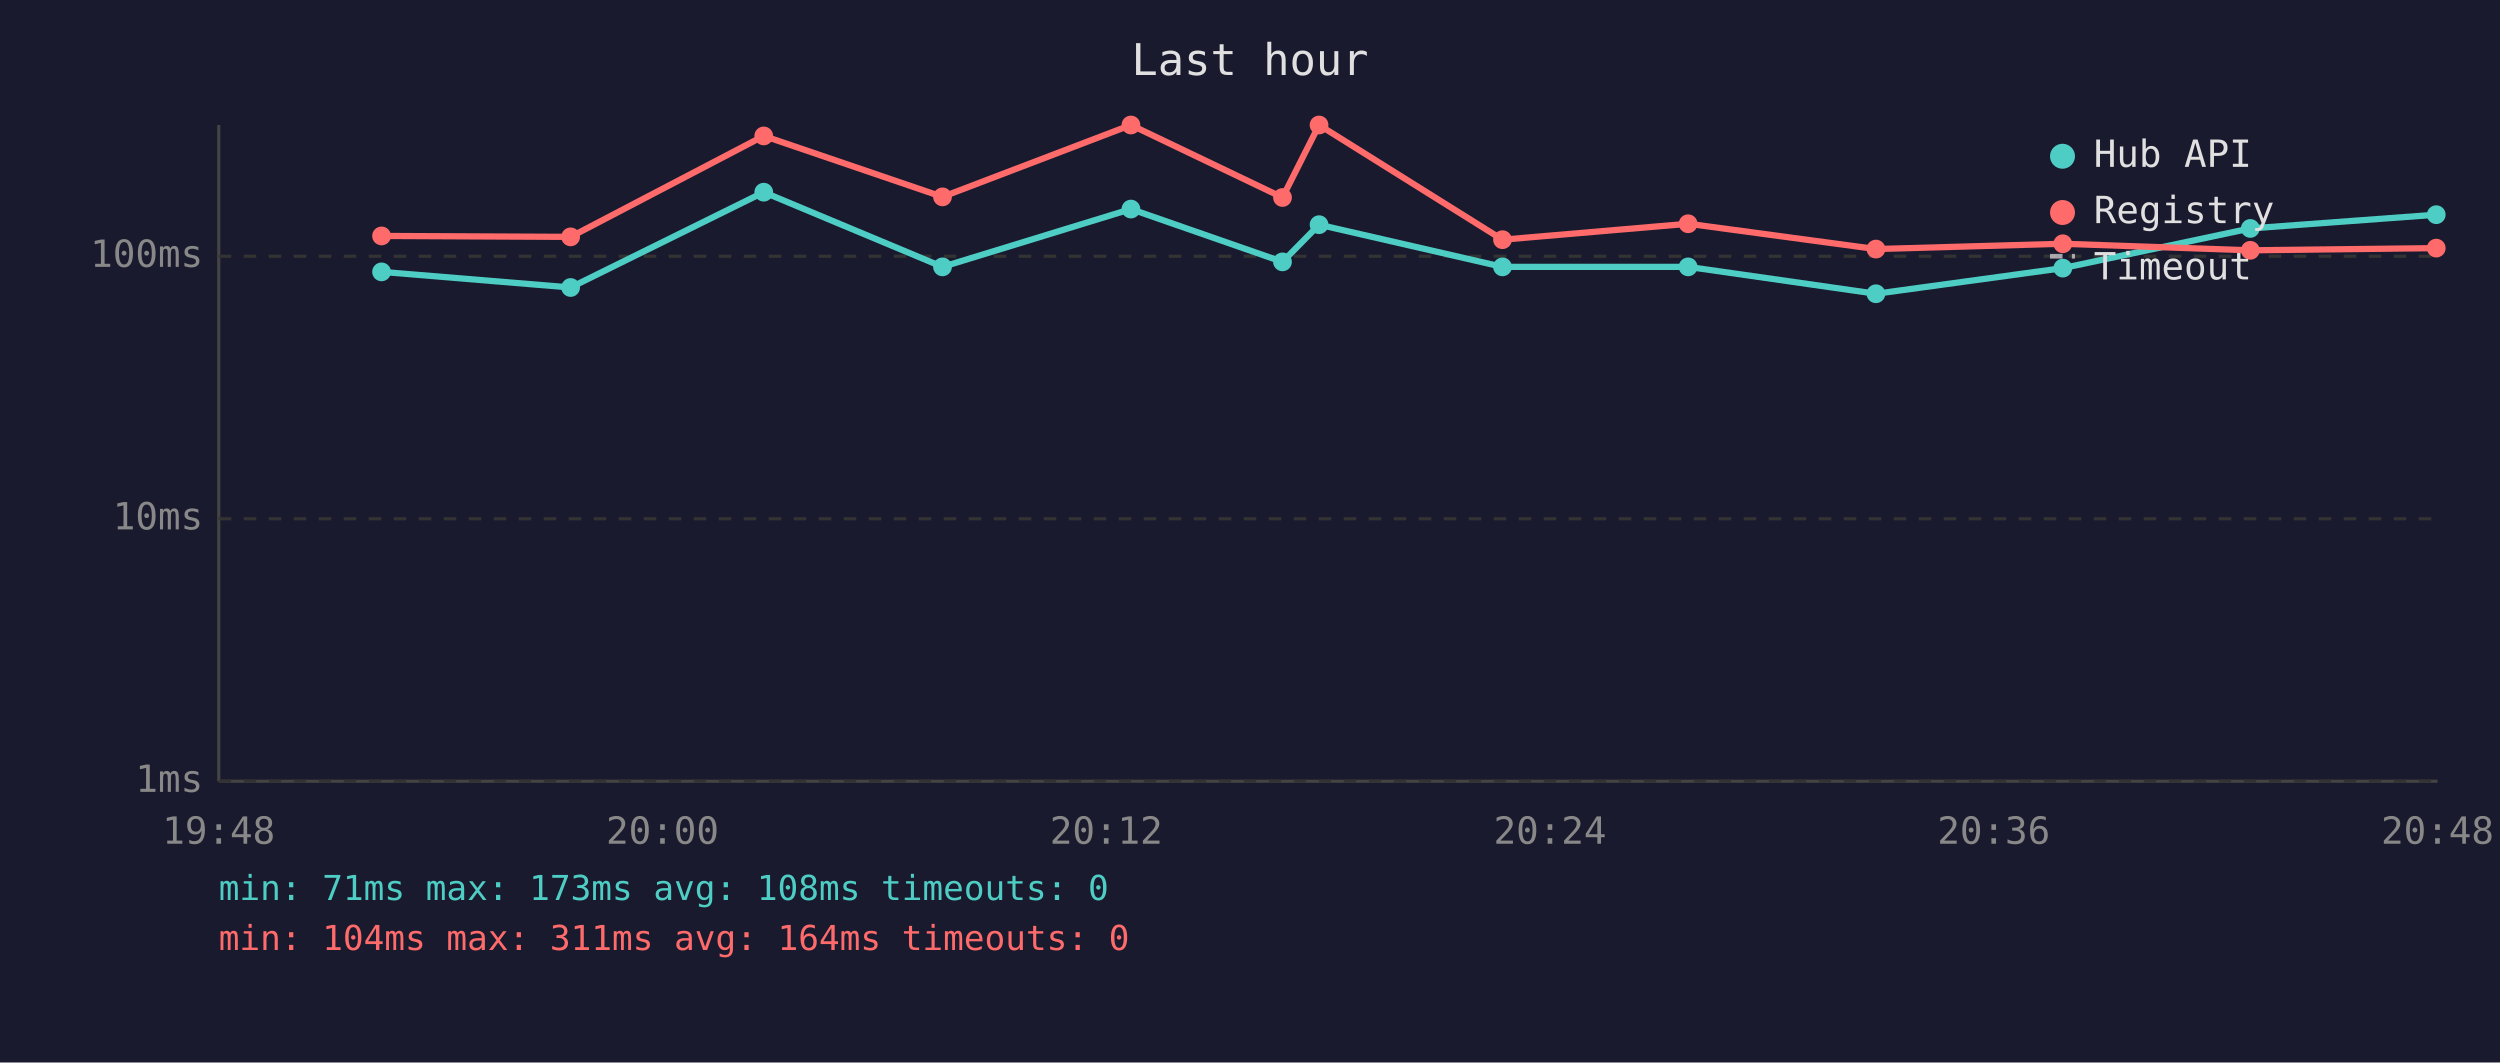
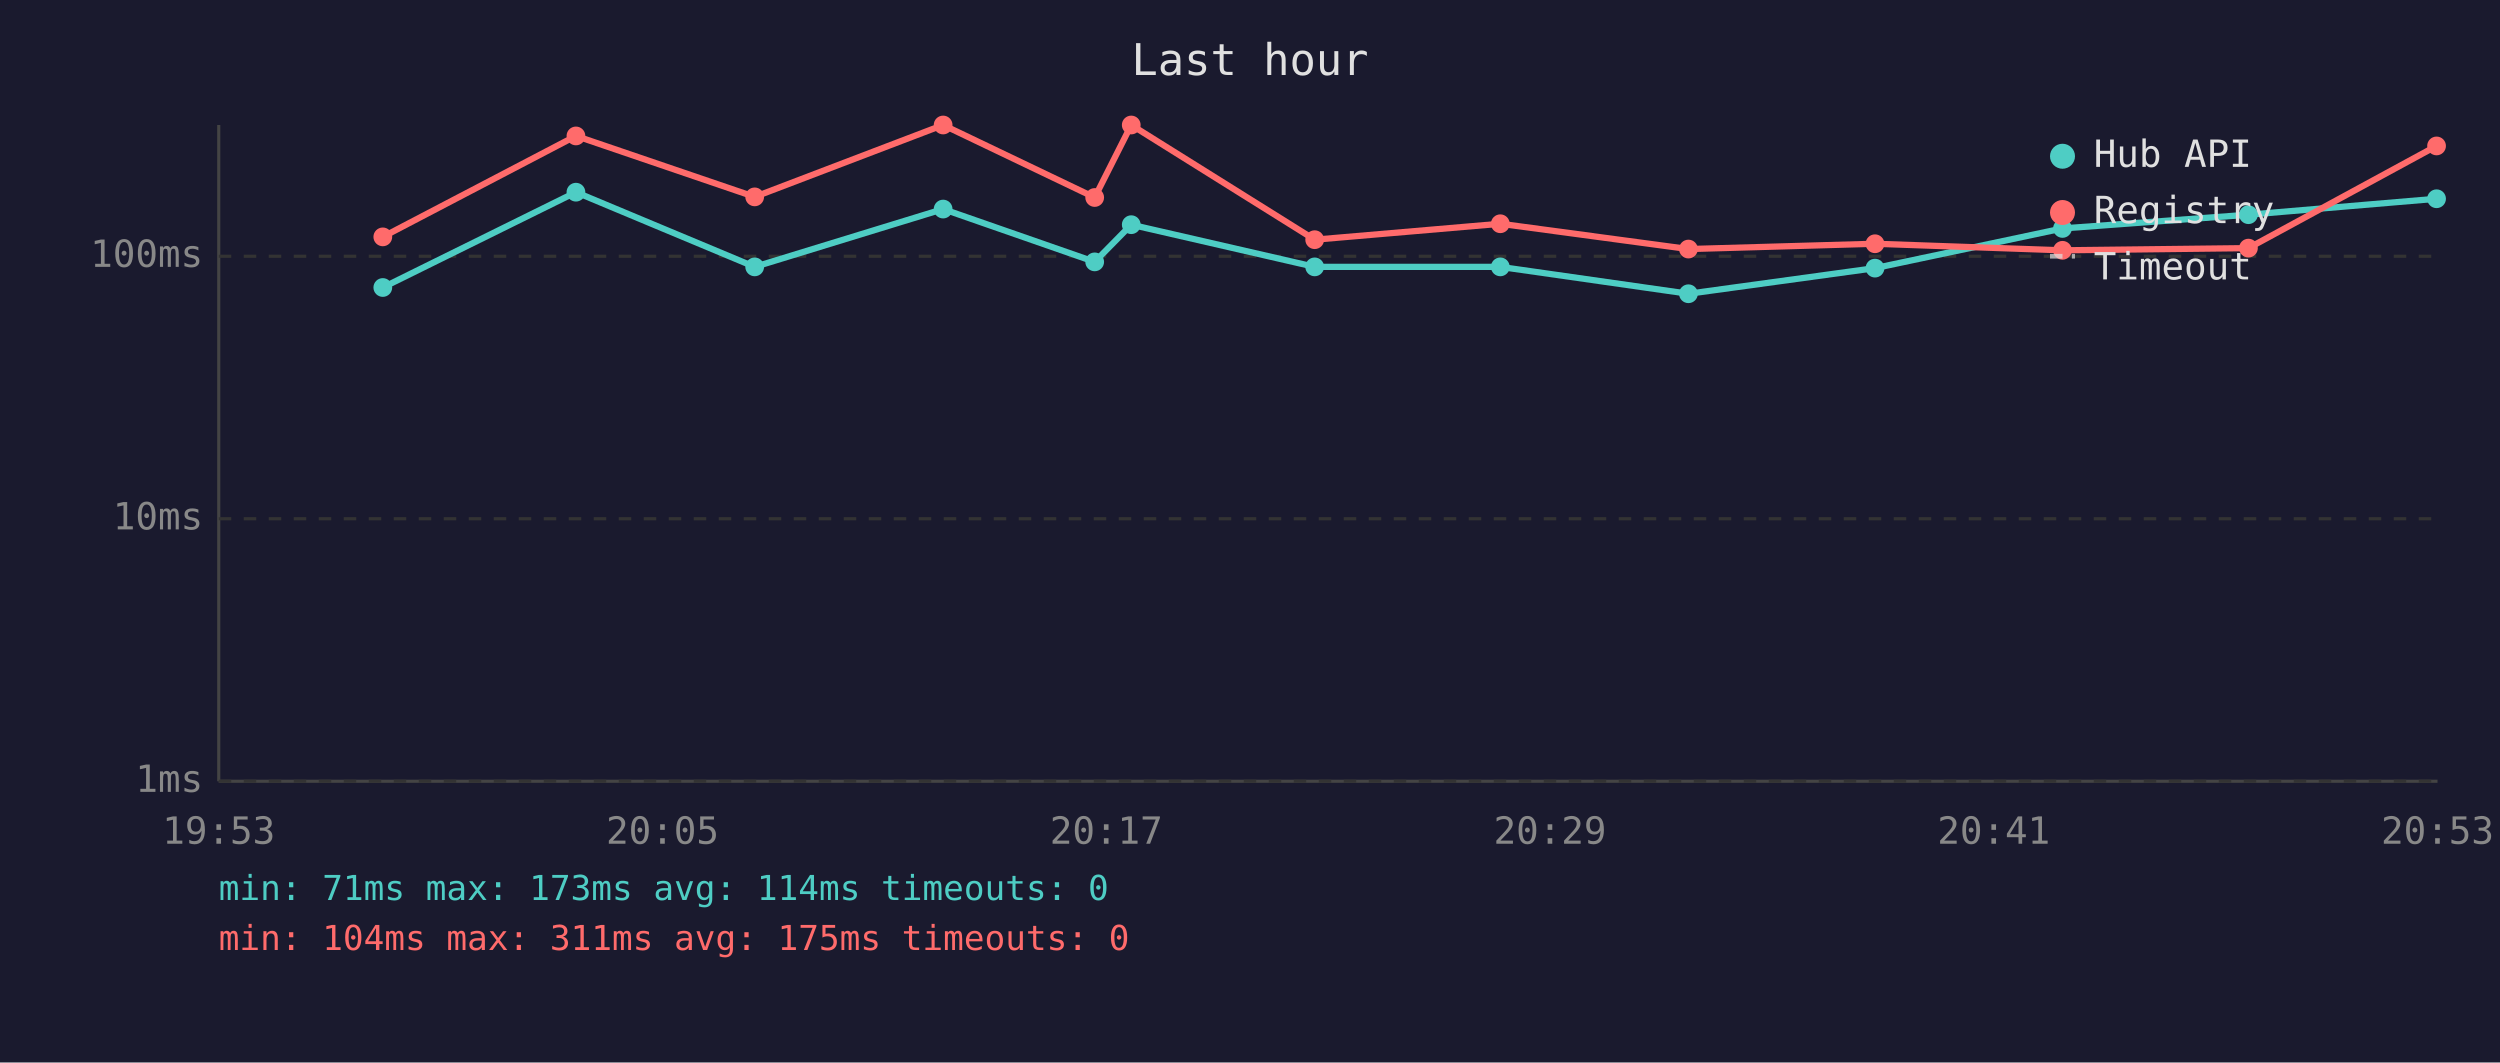
<svg xmlns="http://www.w3.org/2000/svg" viewBox="0 0 800 340" font-family="monospace" font-size="12">
  <rect width="800" height="340" fill="#1a1a2e" />
  <text x="400" y="24" fill="#e0e0e0" font-size="14" text-anchor="middle">Last hour</text>
  <line x1="70" y1="40" x2="70" y2="250" stroke="#444" stroke-width="1" />
  <line x1="70" y1="250" x2="780" y2="250" stroke="#444" stroke-width="1" />
  <line x1="70" y1="250" x2="780" y2="250" stroke="#333" stroke-width="1" stroke-dasharray="4" />
  <text x="65" y="250" fill="#888" text-anchor="end" dominant-baseline="middle">1ms</text>
  <line x1="70" y1="166" x2="780" y2="166" stroke="#333" stroke-width="1" stroke-dasharray="4" />
  <text x="65" y="166" fill="#888" text-anchor="end" dominant-baseline="middle">10ms</text>
  <line x1="70" y1="82" x2="780" y2="82" stroke="#333" stroke-width="1" stroke-dasharray="4" />
  <text x="65" y="82" fill="#888" text-anchor="end" dominant-baseline="middle">100ms</text>
-   <text x="70" y="270" fill="#888" text-anchor="middle">19:48</text>
-   <text x="212" y="270" fill="#888" text-anchor="middle">20:00</text>
-   <text x="354" y="270" fill="#888" text-anchor="middle">20:12</text>
-   <text x="496" y="270" fill="#888" text-anchor="middle">20:24</text>
-   <text x="638" y="270" fill="#888" text-anchor="middle">20:36</text>
-   <text x="780" y="270" fill="#888" text-anchor="middle">20:48</text>
-   <polyline points="122.1,87.0 182.6,92.0 244.4,61.5 301.6,85.4 361.9,66.9 410.4,83.8 422.1,71.9 480.8,85.4 540.2,85.4 600.3,94.0 660.1,85.8 720.1,73.1 779.6,68.7" fill="none" stroke="#4ecdc4" stroke-width="2" opacity="1" />
-   <circle cx="122.1" cy="87.0" r="3" fill="#4ecdc4" />
-   <circle cx="182.6" cy="92.0" r="3" fill="#4ecdc4" />
-   <circle cx="244.4" cy="61.5" r="3" fill="#4ecdc4" />
-   <circle cx="301.6" cy="85.4" r="3" fill="#4ecdc4" />
-   <circle cx="361.9" cy="66.9" r="3" fill="#4ecdc4" />
-   <circle cx="410.4" cy="83.8" r="3" fill="#4ecdc4" />
-   <circle cx="422.1" cy="71.9" r="3" fill="#4ecdc4" />
-   <circle cx="480.8" cy="85.4" r="3" fill="#4ecdc4" />
-   <circle cx="540.2" cy="85.4" r="3" fill="#4ecdc4" />
-   <circle cx="600.3" cy="94.0" r="3" fill="#4ecdc4" />
-   <circle cx="660.1" cy="85.8" r="3" fill="#4ecdc4" />
-   <circle cx="720.1" cy="73.1" r="3" fill="#4ecdc4" />
-   <circle cx="779.6" cy="68.7" r="3" fill="#4ecdc4" />
-   <polyline points="122.1,75.5 182.6,75.8 244.4,43.5 301.6,63.0 361.9,40.0 410.4,63.2 422.1,40.0 480.8,76.7 540.2,71.6 600.3,79.7 660.1,78.0 720.1,80.1 779.6,79.4" fill="none" stroke="#ff6b6b" stroke-width="2" opacity="1" />
-   <circle cx="122.1" cy="75.5" r="3" fill="#ff6b6b" />
-   <circle cx="182.6" cy="75.8" r="3" fill="#ff6b6b" />
-   <circle cx="244.4" cy="43.5" r="3" fill="#ff6b6b" />
-   <circle cx="301.6" cy="63.0" r="3" fill="#ff6b6b" />
-   <circle cx="361.9" cy="40.0" r="3" fill="#ff6b6b" />
-   <circle cx="410.4" cy="63.2" r="3" fill="#ff6b6b" />
-   <circle cx="422.1" cy="40.0" r="3" fill="#ff6b6b" />
-   <circle cx="480.8" cy="76.7" r="3" fill="#ff6b6b" />
-   <circle cx="540.2" cy="71.6" r="3" fill="#ff6b6b" />
-   <circle cx="600.3" cy="79.7" r="3" fill="#ff6b6b" />
-   <circle cx="660.1" cy="78.0" r="3" fill="#ff6b6b" />
-   <circle cx="720.1" cy="80.1" r="3" fill="#ff6b6b" />
-   <circle cx="779.6" cy="79.4" r="3" fill="#ff6b6b" />
+   <text x="70" y="270" fill="#888" text-anchor="middle">19:53</text>
+   <text x="212" y="270" fill="#888" text-anchor="middle">20:05</text>
+   <text x="354" y="270" fill="#888" text-anchor="middle">20:17</text>
+   <text x="496" y="270" fill="#888" text-anchor="middle">20:29</text>
+   <text x="638" y="270" fill="#888" text-anchor="middle">20:41</text>
+   <text x="780" y="270" fill="#888" text-anchor="middle">20:53</text>
+   <polyline points="122.5,92.0 184.3,61.5 241.5,85.4 301.8,66.9 350.3,83.8 362.0,71.9 420.7,85.4 480.1,85.4 540.3,94.0 600.0,85.8 660.0,73.1 719.5,68.7 779.7,63.6" fill="none" stroke="#4ecdc4" stroke-width="2" opacity="1" />
+   <circle cx="122.5" cy="92.0" r="3" fill="#4ecdc4" />
+   <circle cx="184.3" cy="61.5" r="3" fill="#4ecdc4" />
+   <circle cx="241.5" cy="85.4" r="3" fill="#4ecdc4" />
+   <circle cx="301.8" cy="66.9" r="3" fill="#4ecdc4" />
+   <circle cx="350.3" cy="83.8" r="3" fill="#4ecdc4" />
+   <circle cx="362.0" cy="71.9" r="3" fill="#4ecdc4" />
+   <circle cx="420.7" cy="85.4" r="3" fill="#4ecdc4" />
+   <circle cx="480.1" cy="85.4" r="3" fill="#4ecdc4" />
+   <circle cx="540.3" cy="94.0" r="3" fill="#4ecdc4" />
+   <circle cx="600.0" cy="85.8" r="3" fill="#4ecdc4" />
+   <circle cx="660.0" cy="73.1" r="3" fill="#4ecdc4" />
+   <circle cx="719.5" cy="68.7" r="3" fill="#4ecdc4" />
+   <circle cx="779.7" cy="63.6" r="3" fill="#4ecdc4" />
+   <polyline points="122.5,75.8 184.3,43.5 241.5,63.0 301.8,40.0 350.3,63.2 362.0,40.0 420.7,76.7 480.1,71.6 540.3,79.7 600.0,78.0 660.0,80.1 719.5,79.4 779.7,46.7" fill="none" stroke="#ff6b6b" stroke-width="2" opacity="1" />
+   <circle cx="122.5" cy="75.8" r="3" fill="#ff6b6b" />
+   <circle cx="184.3" cy="43.5" r="3" fill="#ff6b6b" />
+   <circle cx="241.5" cy="63.0" r="3" fill="#ff6b6b" />
+   <circle cx="301.8" cy="40.0" r="3" fill="#ff6b6b" />
+   <circle cx="350.3" cy="63.2" r="3" fill="#ff6b6b" />
+   <circle cx="362.0" cy="40.0" r="3" fill="#ff6b6b" />
+   <circle cx="420.7" cy="76.7" r="3" fill="#ff6b6b" />
+   <circle cx="480.1" cy="71.6" r="3" fill="#ff6b6b" />
+   <circle cx="540.3" cy="79.7" r="3" fill="#ff6b6b" />
+   <circle cx="600.0" cy="78.0" r="3" fill="#ff6b6b" />
+   <circle cx="660.0" cy="80.1" r="3" fill="#ff6b6b" />
+   <circle cx="719.5" cy="79.4" r="3" fill="#ff6b6b" />
+   <circle cx="779.7" cy="46.7" r="3" fill="#ff6b6b" />
  <circle cx="660" cy="50" r="4" fill="#4ecdc4" />
  <text x="670" y="50" fill="#e0e0e0" dominant-baseline="middle">Hub API</text>
  <circle cx="660" cy="68" r="4" fill="#ff6b6b" />
  <text x="670" y="68" fill="#e0e0e0" dominant-baseline="middle">Registry</text>
  <line x1="656" y1="82" x2="664" y2="82" stroke="#e0e0e0" stroke-width="1.5" stroke-dasharray="4,3" opacity="0.7" />
  <text x="670" y="86" fill="#e0e0e0" dominant-baseline="middle">Timeout</text>
-   <text x="70" y="288" fill="#4ecdc4" font-size="11">min: 71ms  max: 173ms  avg: 108ms  timeouts: 0</text>
-   <text x="70" y="304" fill="#ff6b6b" font-size="11">min: 104ms  max: 311ms  avg: 164ms  timeouts: 0</text>
+   <text x="70" y="288" fill="#4ecdc4" font-size="11">min: 71ms  max: 173ms  avg: 114ms  timeouts: 0</text>
+   <text x="70" y="304" fill="#ff6b6b" font-size="11">min: 104ms  max: 311ms  avg: 175ms  timeouts: 0</text>
</svg>
